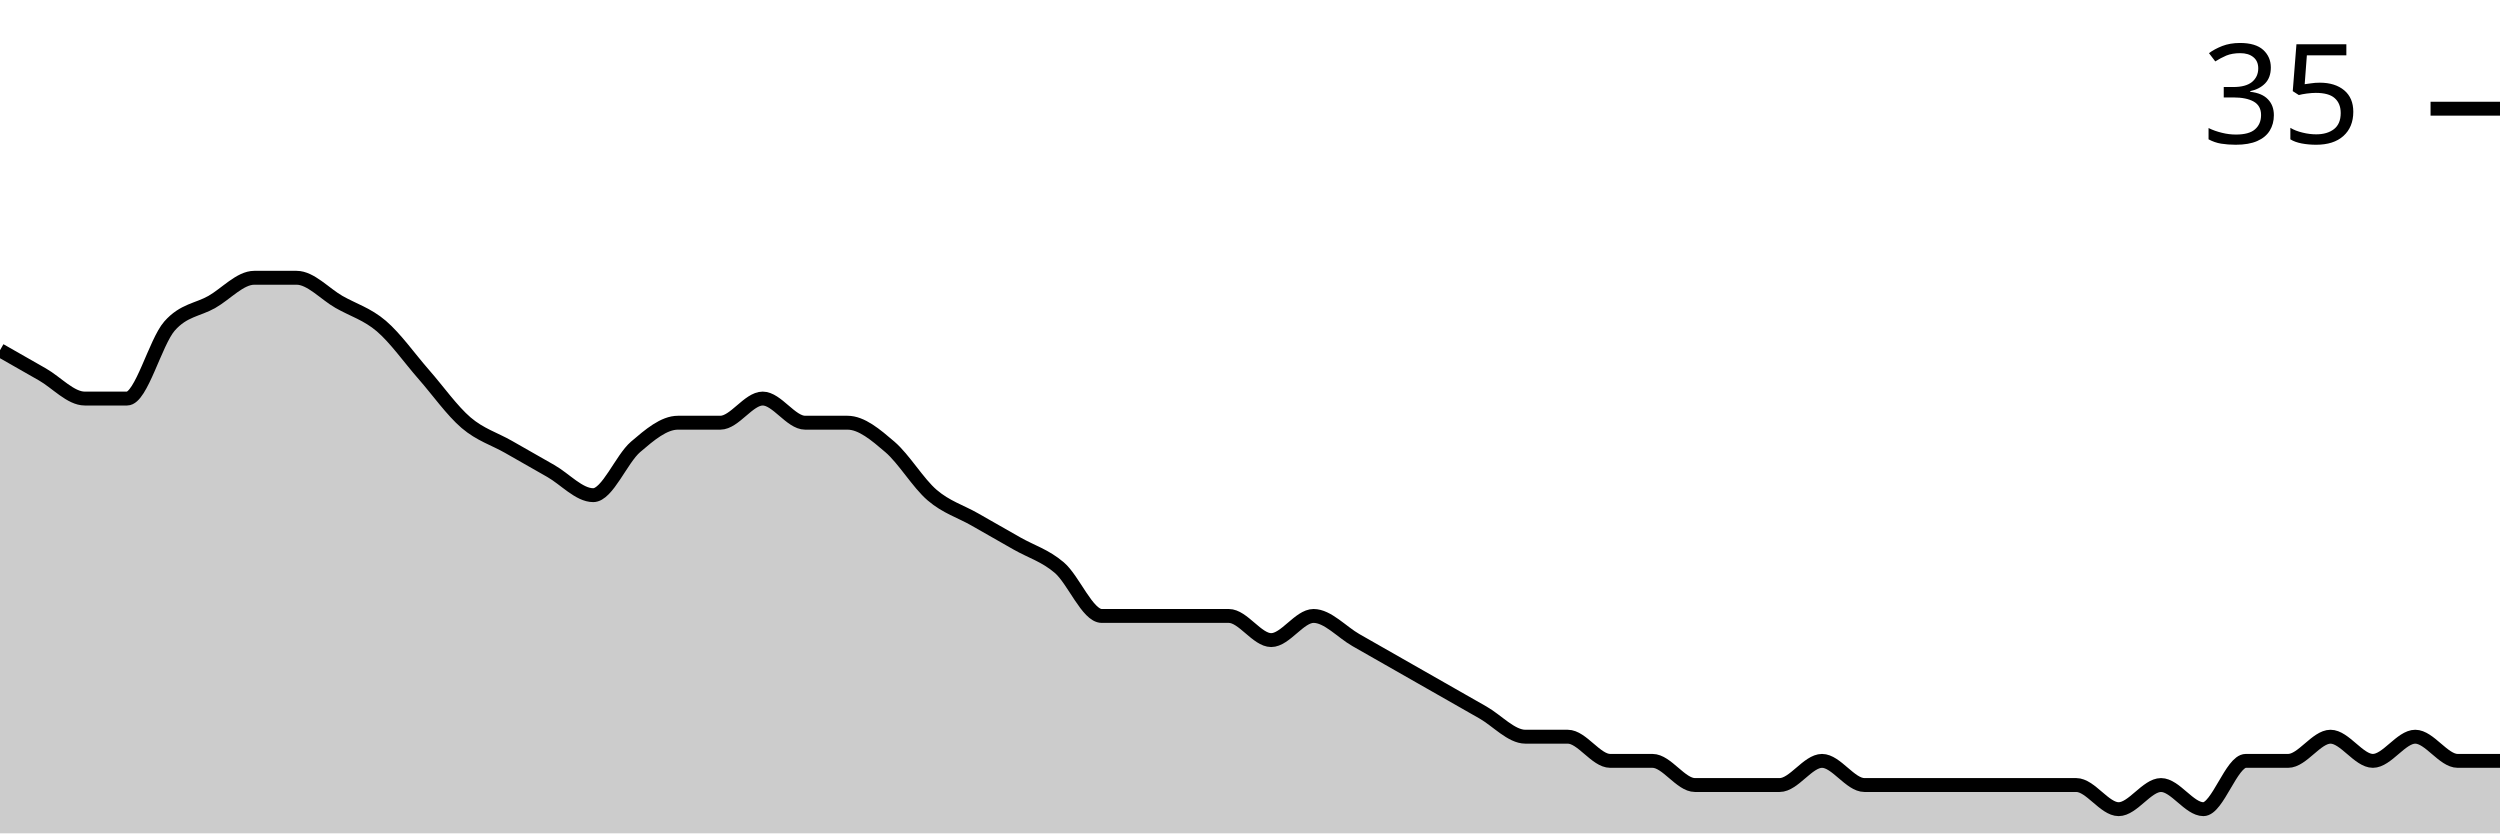
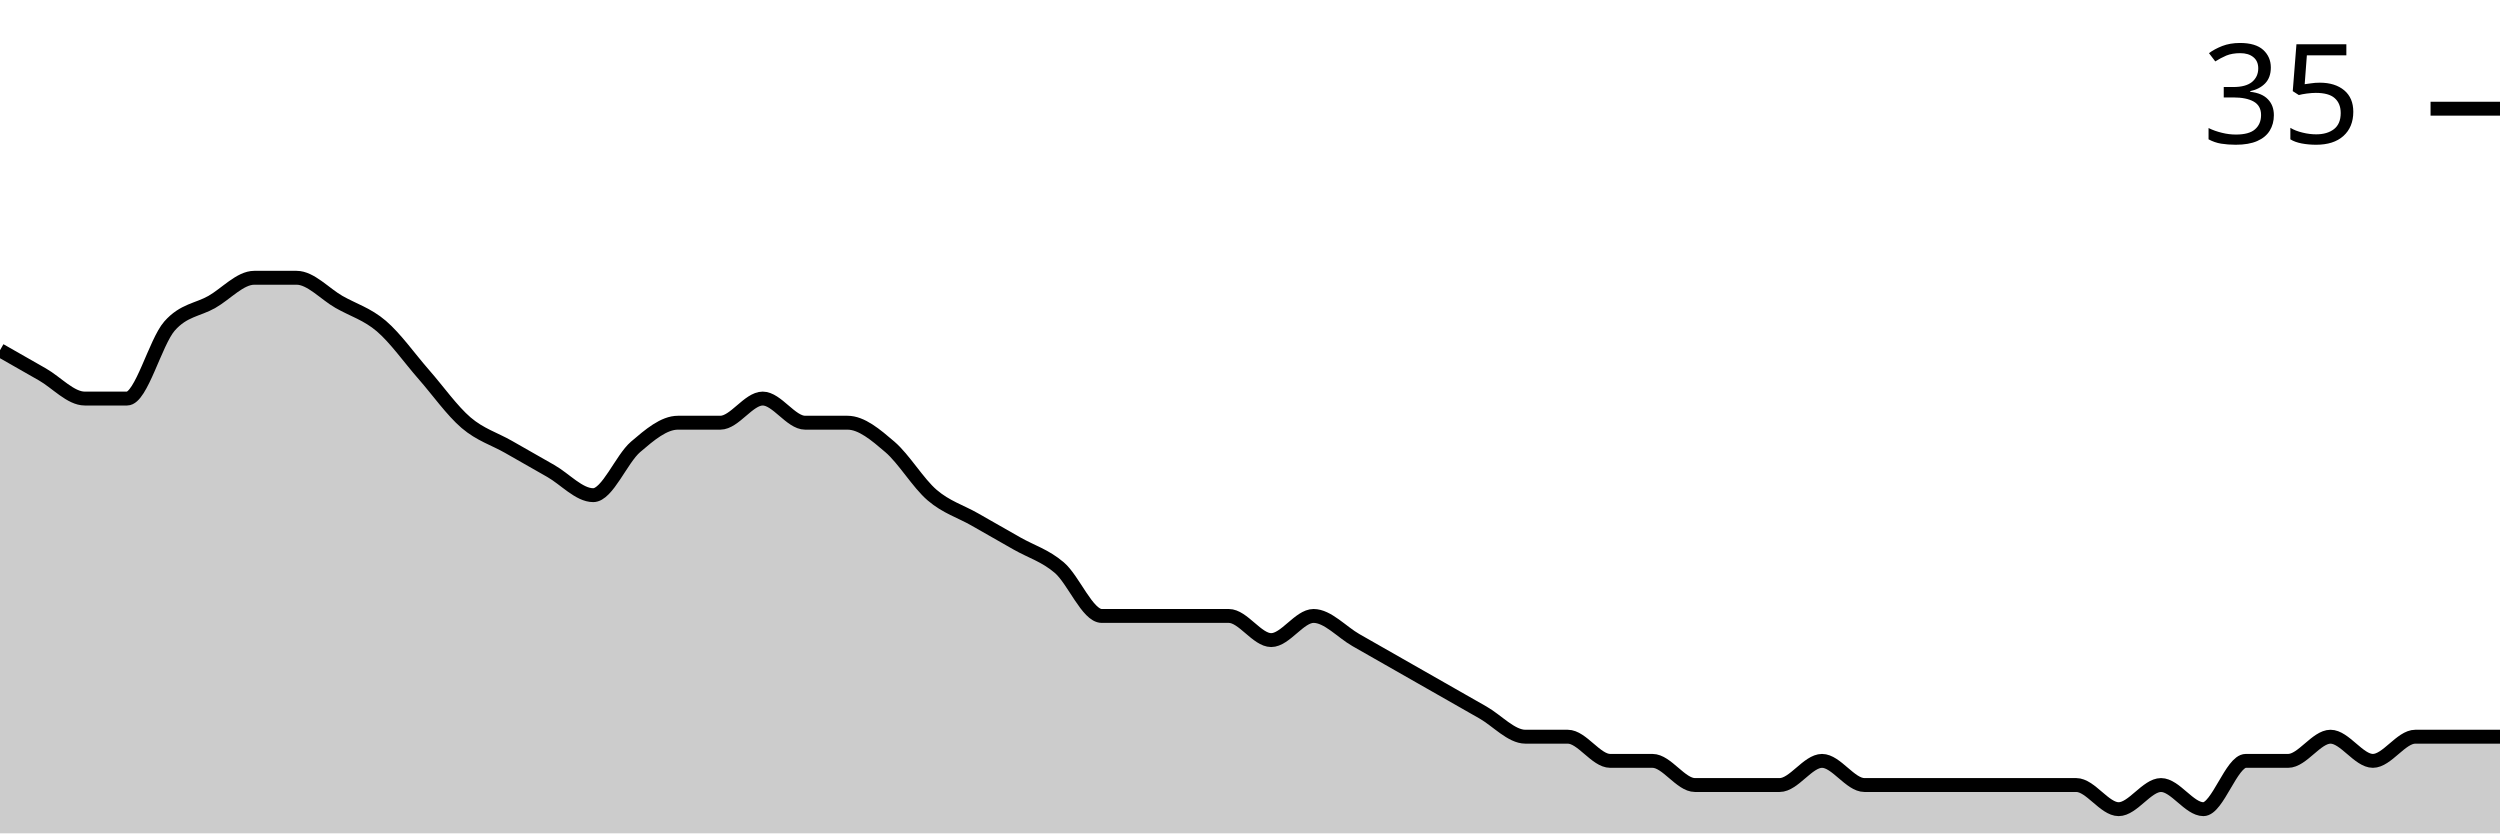
<svg xmlns="http://www.w3.org/2000/svg" viewBox="0 0 180 60">
  <g transform="translate(0,20)">
-     <path class="area" fill="rgba(0, 0, 0, 0.2)" d="M0,5.217C1.017,5.797,2.034,6.377,3.051,6.957C4.068,7.536,5.085,8.696,6.102,8.696C7.119,8.696,8.136,8.696,9.153,8.696C10.169,8.696,11.186,4.638,12.203,3.478C13.22,2.319,14.237,2.319,15.254,1.739C16.271,1.159,17.288,0,18.305,0C19.322,0,20.339,0,21.356,0C22.373,0,23.39,1.159,24.407,1.739C25.424,2.319,26.441,2.609,27.458,3.478C28.475,4.348,29.492,5.797,30.508,6.957C31.525,8.116,32.542,9.565,33.559,10.435C34.576,11.304,35.593,11.594,36.61,12.174C37.627,12.754,38.644,13.333,39.661,13.913C40.678,14.493,41.695,15.652,42.712,15.652C43.729,15.652,44.746,13.043,45.763,12.174C46.78,11.304,47.797,10.435,48.814,10.435C49.831,10.435,50.847,10.435,51.864,10.435C52.881,10.435,53.898,8.696,54.915,8.696C55.932,8.696,56.949,10.435,57.966,10.435C58.983,10.435,60,10.435,61.017,10.435C62.034,10.435,63.051,11.304,64.068,12.174C65.085,13.043,66.102,14.783,67.119,15.652C68.136,16.522,69.153,16.812,70.169,17.391C71.186,17.971,72.203,18.551,73.22,19.13C74.237,19.71,75.254,20,76.271,20.87C77.288,21.739,78.305,24.348,79.322,24.348C80.339,24.348,81.356,24.348,82.373,24.348C83.39,24.348,84.407,24.348,85.424,24.348C86.441,24.348,87.458,24.348,88.475,24.348C89.492,24.348,90.508,26.087,91.525,26.087C92.542,26.087,93.559,24.348,94.576,24.348C95.593,24.348,96.61,25.507,97.627,26.087C98.644,26.667,99.661,27.246,100.678,27.826C101.695,28.406,102.712,28.986,103.729,29.565C104.746,30.145,105.763,30.725,106.78,31.304C107.797,31.884,108.814,33.043,109.831,33.043C110.847,33.043,111.864,33.043,112.881,33.043C113.898,33.043,114.915,34.783,115.932,34.783C116.949,34.783,117.966,34.783,118.983,34.783C120,34.783,121.017,36.522,122.034,36.522C123.051,36.522,124.068,36.522,125.085,36.522C126.102,36.522,127.119,36.522,128.136,36.522C129.153,36.522,130.169,34.783,131.186,34.783C132.203,34.783,133.22,36.522,134.237,36.522C135.254,36.522,136.271,36.522,137.288,36.522C138.305,36.522,139.322,36.522,140.339,36.522C141.356,36.522,142.373,36.522,143.39,36.522C144.407,36.522,145.424,36.522,146.441,36.522C147.458,36.522,148.475,36.522,149.492,36.522C150.508,36.522,151.525,38.261,152.542,38.261C153.559,38.261,154.576,36.522,155.593,36.522C156.61,36.522,157.627,38.261,158.644,38.261C159.661,38.261,160.678,34.783,161.695,34.783C162.712,34.783,163.729,34.783,164.746,34.783C165.763,34.783,166.78,33.043,167.797,33.043C168.814,33.043,169.831,34.783,170.847,34.783C171.864,34.783,172.881,33.043,173.898,33.043C174.915,33.043,175.932,34.783,176.949,34.783C177.966,34.783,178.983,34.783,180,34.783L180,40C178.983,40,177.966,40,176.949,40C175.932,40,174.915,40,173.898,40C172.881,40,171.864,40,170.847,40C169.831,40,168.814,40,167.797,40C166.78,40,165.763,40,164.746,40C163.729,40,162.712,40,161.695,40C160.678,40,159.661,40,158.644,40C157.627,40,156.61,40,155.593,40C154.576,40,153.559,40,152.542,40C151.525,40,150.508,40,149.492,40C148.475,40,147.458,40,146.441,40C145.424,40,144.407,40,143.39,40C142.373,40,141.356,40,140.339,40C139.322,40,138.305,40,137.288,40C136.271,40,135.254,40,134.237,40C133.22,40,132.203,40,131.186,40C130.169,40,129.153,40,128.136,40C127.119,40,126.102,40,125.085,40C124.068,40,123.051,40,122.034,40C121.017,40,120,40,118.983,40C117.966,40,116.949,40,115.932,40C114.915,40,113.898,40,112.881,40C111.864,40,110.847,40,109.831,40C108.814,40,107.797,40,106.78,40C105.763,40,104.746,40,103.729,40C102.712,40,101.695,40,100.678,40C99.661,40,98.644,40,97.627,40C96.61,40,95.593,40,94.576,40C93.559,40,92.542,40,91.525,40C90.508,40,89.492,40,88.475,40C87.458,40,86.441,40,85.424,40C84.407,40,83.39,40,82.373,40C81.356,40,80.339,40,79.322,40C78.305,40,77.288,40,76.271,40C75.254,40,74.237,40,73.22,40C72.203,40,71.186,40,70.169,40C69.153,40,68.136,40,67.119,40C66.102,40,65.085,40,64.068,40C63.051,40,62.034,40,61.017,40C60,40,58.983,40,57.966,40C56.949,40,55.932,40,54.915,40C53.898,40,52.881,40,51.864,40C50.847,40,49.831,40,48.814,40C47.797,40,46.78,40,45.763,40C44.746,40,43.729,40,42.712,40C41.695,40,40.678,40,39.661,40C38.644,40,37.627,40,36.61,40C35.593,40,34.576,40,33.559,40C32.542,40,31.525,40,30.508,40C29.492,40,28.475,40,27.458,40C26.441,40,25.424,40,24.407,40C23.39,40,22.373,40,21.356,40C20.339,40,19.322,40,18.305,40C17.288,40,16.271,40,15.254,40C14.237,40,13.22,40,12.203,40C11.186,40,10.169,40,9.153,40C8.136,40,7.119,40,6.102,40C5.085,40,4.068,40,3.051,40C2.034,40,1.017,40,0,40Z" />
-     <path class="line" stroke="black" fill="none" d="M0,5.217C1.017,5.797,2.034,6.377,3.051,6.957C4.068,7.536,5.085,8.696,6.102,8.696C7.119,8.696,8.136,8.696,9.153,8.696C10.169,8.696,11.186,4.638,12.203,3.478C13.22,2.319,14.237,2.319,15.254,1.739C16.271,1.159,17.288,0,18.305,0C19.322,0,20.339,0,21.356,0C22.373,0,23.39,1.159,24.407,1.739C25.424,2.319,26.441,2.609,27.458,3.478C28.475,4.348,29.492,5.797,30.508,6.957C31.525,8.116,32.542,9.565,33.559,10.435C34.576,11.304,35.593,11.594,36.61,12.174C37.627,12.754,38.644,13.333,39.661,13.913C40.678,14.493,41.695,15.652,42.712,15.652C43.729,15.652,44.746,13.043,45.763,12.174C46.78,11.304,47.797,10.435,48.814,10.435C49.831,10.435,50.847,10.435,51.864,10.435C52.881,10.435,53.898,8.696,54.915,8.696C55.932,8.696,56.949,10.435,57.966,10.435C58.983,10.435,60,10.435,61.017,10.435C62.034,10.435,63.051,11.304,64.068,12.174C65.085,13.043,66.102,14.783,67.119,15.652C68.136,16.522,69.153,16.812,70.169,17.391C71.186,17.971,72.203,18.551,73.22,19.13C74.237,19.71,75.254,20,76.271,20.87C77.288,21.739,78.305,24.348,79.322,24.348C80.339,24.348,81.356,24.348,82.373,24.348C83.39,24.348,84.407,24.348,85.424,24.348C86.441,24.348,87.458,24.348,88.475,24.348C89.492,24.348,90.508,26.087,91.525,26.087C92.542,26.087,93.559,24.348,94.576,24.348C95.593,24.348,96.61,25.507,97.627,26.087C98.644,26.667,99.661,27.246,100.678,27.826C101.695,28.406,102.712,28.986,103.729,29.565C104.746,30.145,105.763,30.725,106.78,31.304C107.797,31.884,108.814,33.043,109.831,33.043C110.847,33.043,111.864,33.043,112.881,33.043C113.898,33.043,114.915,34.783,115.932,34.783C116.949,34.783,117.966,34.783,118.983,34.783C120,34.783,121.017,36.522,122.034,36.522C123.051,36.522,124.068,36.522,125.085,36.522C126.102,36.522,127.119,36.522,128.136,36.522C129.153,36.522,130.169,34.783,131.186,34.783C132.203,34.783,133.22,36.522,134.237,36.522C135.254,36.522,136.271,36.522,137.288,36.522C138.305,36.522,139.322,36.522,140.339,36.522C141.356,36.522,142.373,36.522,143.39,36.522C144.407,36.522,145.424,36.522,146.441,36.522C147.458,36.522,148.475,36.522,149.492,36.522C150.508,36.522,151.525,38.261,152.542,38.261C153.559,38.261,154.576,36.522,155.593,36.522C156.61,36.522,157.627,38.261,158.644,38.261C159.661,38.261,160.678,34.783,161.695,34.783C162.712,34.783,163.729,34.783,164.746,34.783C165.763,34.783,166.78,33.043,167.797,33.043C168.814,33.043,169.831,34.783,170.847,34.783C171.864,34.783,172.881,33.043,173.898,33.043C174.915,33.043,175.932,34.783,176.949,34.783C177.966,34.783,178.983,34.783,180,34.783" />
+     <path class="area" fill="rgba(0, 0, 0, 0.2)" d="M0,5.217C1.017,5.797,2.034,6.377,3.051,6.957C4.068,7.536,5.085,8.696,6.102,8.696C7.119,8.696,8.136,8.696,9.153,8.696C10.169,8.696,11.186,4.638,12.203,3.478C13.22,2.319,14.237,2.319,15.254,1.739C16.271,1.159,17.288,0,18.305,0C19.322,0,20.339,0,21.356,0C22.373,0,23.39,1.159,24.407,1.739C25.424,2.319,26.441,2.609,27.458,3.478C28.475,4.348,29.492,5.797,30.508,6.957C31.525,8.116,32.542,9.565,33.559,10.435C34.576,11.304,35.593,11.594,36.61,12.174C37.627,12.754,38.644,13.333,39.661,13.913C40.678,14.493,41.695,15.652,42.712,15.652C43.729,15.652,44.746,13.043,45.763,12.174C46.78,11.304,47.797,10.435,48.814,10.435C49.831,10.435,50.847,10.435,51.864,10.435C52.881,10.435,53.898,8.696,54.915,8.696C55.932,8.696,56.949,10.435,57.966,10.435C58.983,10.435,60,10.435,61.017,10.435C62.034,10.435,63.051,11.304,64.068,12.174C65.085,13.043,66.102,14.783,67.119,15.652C68.136,16.522,69.153,16.812,70.169,17.391C71.186,17.971,72.203,18.551,73.22,19.13C74.237,19.71,75.254,20,76.271,20.87C77.288,21.739,78.305,24.348,79.322,24.348C80.339,24.348,81.356,24.348,82.373,24.348C83.39,24.348,84.407,24.348,85.424,24.348C86.441,24.348,87.458,24.348,88.475,24.348C89.492,24.348,90.508,26.087,91.525,26.087C92.542,26.087,93.559,24.348,94.576,24.348C95.593,24.348,96.61,25.507,97.627,26.087C98.644,26.667,99.661,27.246,100.678,27.826C101.695,28.406,102.712,28.986,103.729,29.565C104.746,30.145,105.763,30.725,106.78,31.304C107.797,31.884,108.814,33.043,109.831,33.043C110.847,33.043,111.864,33.043,112.881,33.043C113.898,33.043,114.915,34.783,115.932,34.783C116.949,34.783,117.966,34.783,118.983,34.783C120,34.783,121.017,36.522,122.034,36.522C123.051,36.522,124.068,36.522,125.085,36.522C126.102,36.522,127.119,36.522,128.136,36.522C129.153,36.522,130.169,34.783,131.186,34.783C132.203,34.783,133.22,36.522,134.237,36.522C135.254,36.522,136.271,36.522,137.288,36.522C138.305,36.522,139.322,36.522,140.339,36.522C141.356,36.522,142.373,36.522,143.39,36.522C144.407,36.522,145.424,36.522,146.441,36.522C147.458,36.522,148.475,36.522,149.492,36.522C150.508,36.522,151.525,38.261,152.542,38.261C153.559,38.261,154.576,36.522,155.593,36.522C156.61,36.522,157.627,38.261,158.644,38.261C159.661,38.261,160.678,34.783,161.695,34.783C162.712,34.783,163.729,34.783,164.746,34.783C165.763,34.783,166.78,33.043,167.797,33.043C168.814,33.043,169.831,34.783,170.847,34.783C171.864,34.783,172.881,33.043,173.898,33.043C174.915,33.043,175.932,33.043,176.949,33.043C177.966,33.043,178.983,33.043,180,33.043L180,40C178.983,40,177.966,40,176.949,40C175.932,40,174.915,40,173.898,40C172.881,40,171.864,40,170.847,40C169.831,40,168.814,40,167.797,40C166.78,40,165.763,40,164.746,40C163.729,40,162.712,40,161.695,40C160.678,40,159.661,40,158.644,40C157.627,40,156.61,40,155.593,40C154.576,40,153.559,40,152.542,40C151.525,40,150.508,40,149.492,40C148.475,40,147.458,40,146.441,40C145.424,40,144.407,40,143.39,40C142.373,40,141.356,40,140.339,40C139.322,40,138.305,40,137.288,40C136.271,40,135.254,40,134.237,40C133.22,40,132.203,40,131.186,40C130.169,40,129.153,40,128.136,40C127.119,40,126.102,40,125.085,40C124.068,40,123.051,40,122.034,40C121.017,40,120,40,118.983,40C117.966,40,116.949,40,115.932,40C114.915,40,113.898,40,112.881,40C111.864,40,110.847,40,109.831,40C108.814,40,107.797,40,106.78,40C105.763,40,104.746,40,103.729,40C102.712,40,101.695,40,100.678,40C99.661,40,98.644,40,97.627,40C96.61,40,95.593,40,94.576,40C93.559,40,92.542,40,91.525,40C90.508,40,89.492,40,88.475,40C87.458,40,86.441,40,85.424,40C84.407,40,83.39,40,82.373,40C81.356,40,80.339,40,79.322,40C78.305,40,77.288,40,76.271,40C75.254,40,74.237,40,73.22,40C72.203,40,71.186,40,70.169,40C69.153,40,68.136,40,67.119,40C66.102,40,65.085,40,64.068,40C63.051,40,62.034,40,61.017,40C60,40,58.983,40,57.966,40C56.949,40,55.932,40,54.915,40C53.898,40,52.881,40,51.864,40C50.847,40,49.831,40,48.814,40C47.797,40,46.78,40,45.763,40C44.746,40,43.729,40,42.712,40C41.695,40,40.678,40,39.661,40C38.644,40,37.627,40,36.61,40C35.593,40,34.576,40,33.559,40C32.542,40,31.525,40,30.508,40C29.492,40,28.475,40,27.458,40C26.441,40,25.424,40,24.407,40C23.39,40,22.373,40,21.356,40C20.339,40,19.322,40,18.305,40C17.288,40,16.271,40,15.254,40C14.237,40,13.22,40,12.203,40C11.186,40,10.169,40,9.153,40C8.136,40,7.119,40,6.102,40C5.085,40,4.068,40,3.051,40C2.034,40,1.017,40,0,40Z" />
+     <path class="line" stroke="black" fill="none" d="M0,5.217C1.017,5.797,2.034,6.377,3.051,6.957C4.068,7.536,5.085,8.696,6.102,8.696C7.119,8.696,8.136,8.696,9.153,8.696C10.169,8.696,11.186,4.638,12.203,3.478C13.22,2.319,14.237,2.319,15.254,1.739C16.271,1.159,17.288,0,18.305,0C19.322,0,20.339,0,21.356,0C22.373,0,23.39,1.159,24.407,1.739C25.424,2.319,26.441,2.609,27.458,3.478C28.475,4.348,29.492,5.797,30.508,6.957C31.525,8.116,32.542,9.565,33.559,10.435C34.576,11.304,35.593,11.594,36.61,12.174C37.627,12.754,38.644,13.333,39.661,13.913C40.678,14.493,41.695,15.652,42.712,15.652C43.729,15.652,44.746,13.043,45.763,12.174C46.78,11.304,47.797,10.435,48.814,10.435C49.831,10.435,50.847,10.435,51.864,10.435C52.881,10.435,53.898,8.696,54.915,8.696C55.932,8.696,56.949,10.435,57.966,10.435C58.983,10.435,60,10.435,61.017,10.435C62.034,10.435,63.051,11.304,64.068,12.174C65.085,13.043,66.102,14.783,67.119,15.652C68.136,16.522,69.153,16.812,70.169,17.391C71.186,17.971,72.203,18.551,73.22,19.13C74.237,19.71,75.254,20,76.271,20.87C77.288,21.739,78.305,24.348,79.322,24.348C80.339,24.348,81.356,24.348,82.373,24.348C83.39,24.348,84.407,24.348,85.424,24.348C86.441,24.348,87.458,24.348,88.475,24.348C89.492,24.348,90.508,26.087,91.525,26.087C92.542,26.087,93.559,24.348,94.576,24.348C95.593,24.348,96.61,25.507,97.627,26.087C98.644,26.667,99.661,27.246,100.678,27.826C101.695,28.406,102.712,28.986,103.729,29.565C104.746,30.145,105.763,30.725,106.78,31.304C107.797,31.884,108.814,33.043,109.831,33.043C110.847,33.043,111.864,33.043,112.881,33.043C113.898,33.043,114.915,34.783,115.932,34.783C116.949,34.783,117.966,34.783,118.983,34.783C120,34.783,121.017,36.522,122.034,36.522C123.051,36.522,124.068,36.522,125.085,36.522C126.102,36.522,127.119,36.522,128.136,36.522C129.153,36.522,130.169,34.783,131.186,34.783C132.203,34.783,133.22,36.522,134.237,36.522C135.254,36.522,136.271,36.522,137.288,36.522C138.305,36.522,139.322,36.522,140.339,36.522C141.356,36.522,142.373,36.522,143.39,36.522C144.407,36.522,145.424,36.522,146.441,36.522C147.458,36.522,148.475,36.522,149.492,36.522C150.508,36.522,151.525,38.261,152.542,38.261C153.559,38.261,154.576,36.522,155.593,36.522C156.61,36.522,157.627,38.261,158.644,38.261C159.661,38.261,160.678,34.783,161.695,34.783C162.712,34.783,163.729,34.783,164.746,34.783C165.763,34.783,166.78,33.043,167.797,33.043C168.814,33.043,169.831,34.783,170.847,34.783C171.864,34.783,172.881,33.043,173.898,33.043C174.915,33.043,175.932,33.043,176.949,33.043C177.966,33.043,178.983,33.043,180,33.043" />
    <path class="axis-ceiling" stroke-width="1" stroke="black" fill="none" d="M175,-12.174L180,-12.174" />
    <text class="axis-ceiling-label" font-family="sans-serif" text-anchor="end" font-size="10px" x="170" y="-9.674">35</text>
  </g>
</svg>
